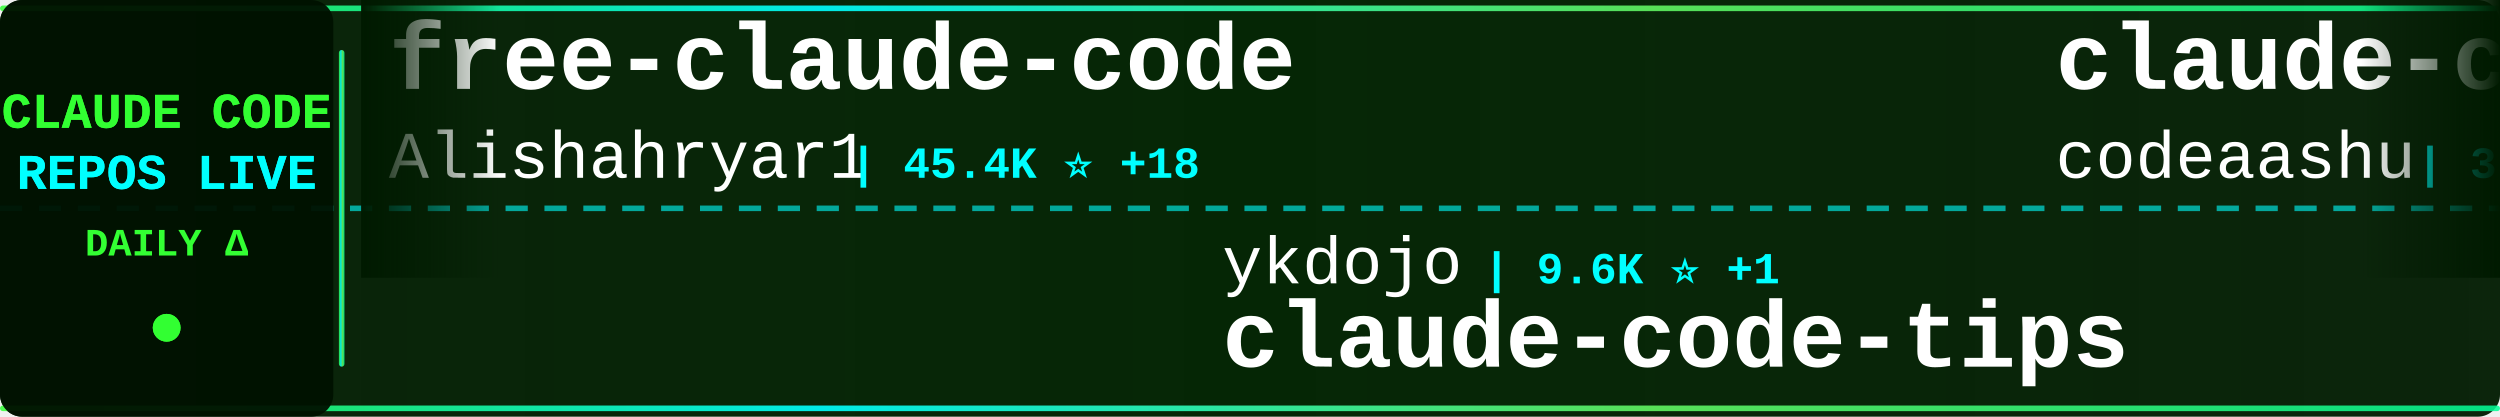
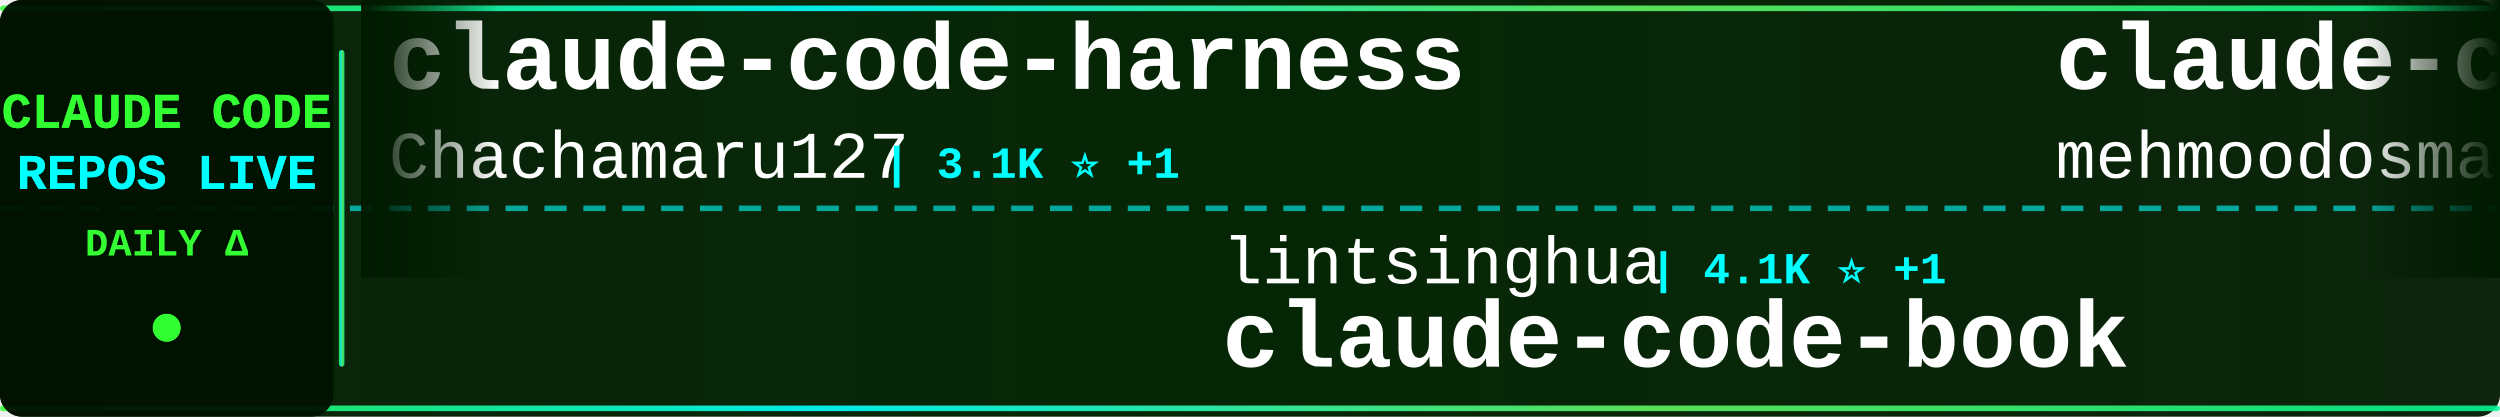
<svg xmlns="http://www.w3.org/2000/svg" width="900" height="150">
  <defs>
    <linearGradient id="tickerBg" x1="0%" y1="0%" x2="100%" y2="0%">
      <stop offset="0%" style="stop-color:#001a00;stop-opacity:0.95" />
      <stop offset="50%" style="stop-color:#002200;stop-opacity:0.98" />
      <stop offset="100%" style="stop-color:#001a00;stop-opacity:0.95" />
    </linearGradient>
    <linearGradient id="borderGrad" x1="0%" y1="0%" x2="100%" y2="0%">
      <stop offset="0%" style="stop-color:#33ff33;stop-opacity:0.85">
        <animate attributeName="stop-opacity" values="0.85;1;0.85" dur="2s" repeatCount="indefinite" />
      </stop>
      <stop offset="33%" style="stop-color:#00ffff;stop-opacity:0.9">
        <animate attributeName="stop-opacity" values="0.9;1;0.9" dur="2.2s" repeatCount="indefinite" />
      </stop>
      <stop offset="66%" style="stop-color:#66ff66;stop-opacity:0.85">
        <animate attributeName="stop-opacity" values="0.85;1;0.85" dur="1.8s" repeatCount="indefinite" />
      </stop>
      <stop offset="100%" style="stop-color:#00ff99;stop-opacity:0.85">
        <animate attributeName="stop-opacity" values="0.85;1;0.85" dur="2s" repeatCount="indefinite" />
      </stop>
    </linearGradient>
    <filter id="textGlow">
      <feGaussianBlur stdDeviation="0.1" result="coloredBlur" />
      <feMerge>
        <feMergeNode in="coloredBlur" />
        <feMergeNode in="SourceGraphic" />
      </feMerge>
    </filter>
    <filter id="metricGlow">
      <feGaussianBlur stdDeviation="0.2" result="coloredBlur" />
      <feMerge>
        <feMergeNode in="coloredBlur" />
        <feMergeNode in="SourceGraphic" />
      </feMerge>
    </filter>
    <linearGradient id="leftFade" x1="0%" y1="0%" x2="100%" y2="0%">
      <stop offset="0%" style="stop-color:#001a00;stop-opacity:1" />
      <stop offset="100%" style="stop-color:#001a00;stop-opacity:0" />
    </linearGradient>
    <linearGradient id="rightFade" x1="0%" y1="0%" x2="100%" y2="0%">
      <stop offset="0%" style="stop-color:#001a00;stop-opacity:0" />
      <stop offset="100%" style="stop-color:#001a00;stop-opacity:1" />
    </linearGradient>
  </defs>
  <rect width="900" height="150" fill="url(#tickerBg)" rx="8" />
  <rect x="0" y="2" width="900" height="2" fill="url(#borderGrad)" rx="1" />
  <rect x="0" y="146" width="900" height="2" fill="url(#borderGrad)" rx="1" />
  <line x1="0" y1="75" x2="900" y2="75" stroke="#00ffff" stroke-width="2" stroke-dasharray="8 6" opacity="0.6" />
  <rect x="0" y="0" width="120" height="150" fill="#001100" opacity="0.95" rx="8" />
  <text x="60" y="46" font-family="'Courier New', monospace" font-size="18" font-weight="bold" fill="#33ff33" text-anchor="middle" filter="url(#textGlow)">
    CLAUDE CODE
  </text>
  <text x="60" y="68" font-family="'Courier New', monospace" font-size="18" font-weight="bold" fill="#00ffff" text-anchor="middle" filter="url(#textGlow)">
    REPOS LIVE
  </text>
  <text x="60" y="92" font-family="'Courier New', monospace" font-size="14" font-weight="bold" fill="#33ff33" text-anchor="middle">
    DAILY Δ
  </text>
  <circle cx="60" cy="118" r="5" fill="#33ff33" filter="url(#metricGlow)">
    <animate attributeName="r" values="4;6;4" dur="1.5s" repeatCount="indefinite" />
    <animate attributeName="opacity" values="0.6;1;0.6" dur="1.5s" repeatCount="indefinite" />
  </circle>
  <rect x="122" y="18" width="2" height="114" fill="url(#borderGrad)" rx="1" />
  <clipPath id="tickerClip">
    <rect x="130" y="0" width="770" height="150" />
  </clipPath>
  <g clip-path="url(#tickerClip)">
    <g id="tickerItems">
      <animateTransform attributeName="transform" attributeType="XML" type="translate" from="0 0" to="-3000 0" dur="54s" repeatCount="indefinite" />
      <g transform="translate(0, 0)">
-         <text x="140" y="32" font-family="'Courier New', monospace" font-size="34" font-weight="bold" fill="#ffffff">free-claude-code</text>
-         <text x="140" y="64" font-family="'Courier New', monospace" font-size="24" font-weight="normal" fill="#ffffff" opacity="1.0">Alishahryar1</text>
-         <text x="306" y="64" font-family="'Courier New', monospace" font-size="16" font-weight="bold" fill="#00ffff"> | 45.4K ⭐ +18</text>
+         <text x="140" y="32" font-family="'Courier New', monospace" font-size="34" font-weight="bold" fill="#ffffff">claude-code-harness</text>
+         <text x="140" y="64" font-family="'Courier New', monospace" font-size="24" font-weight="normal" fill="#ffffff" opacity="1.0">Chachamaru127</text>
+         <text x="318" y="64" font-family="'Courier New', monospace" font-size="16" font-weight="bold" fill="#00ffff"> | 3.1K ⭐ +1</text>
      </g>
      <g transform="translate(300, 0)">
-         <text x="140" y="102" font-family="'Courier New', monospace" font-size="24" font-weight="normal" fill="#ffffff" opacity="1.0">ykdojo</text>
-         <text x="234" y="102" font-family="'Courier New', monospace" font-size="16" font-weight="bold" fill="#00ffff"> | 9.6K ⭐ +1</text>
-         <text x="140" y="132" font-family="'Courier New', monospace" font-size="34" font-weight="bold" fill="#ffffff">claude-code-tips</text>
+         <text x="140" y="102" font-family="'Courier New', monospace" font-size="24" font-weight="normal" fill="#ffffff" opacity="1.0">lintsinghua</text>
+         <text x="294" y="102" font-family="'Courier New', monospace" font-size="16" font-weight="bold" fill="#00ffff"> | 4.1K ⭐ +1</text>
+         <text x="140" y="132" font-family="'Courier New', monospace" font-size="34" font-weight="bold" fill="#ffffff">claude-code-book</text>
      </g>
      <g transform="translate(600, 0)">
        <text x="140" y="32" font-family="'Courier New', monospace" font-size="34" font-weight="bold" fill="#ffffff">claude-code</text>
-         <text x="140" y="64" font-family="'Courier New', monospace" font-size="24" font-weight="normal" fill="#ffffff" opacity="1.0">codeaashu</text>
-         <text x="270" y="64" font-family="'Courier New', monospace" font-size="16" font-weight="bold" fill="#00ffff"> | 3.2K ⭐ +3</text>
+         <text x="140" y="64" font-family="'Courier New', monospace" font-size="24" font-weight="normal" fill="#ffffff" opacity="1.0">mehmoodosman</text>
+         <text x="306" y="64" font-family="'Courier New', monospace" font-size="16" font-weight="bold" fill="#00ffff"> | 172 ⭐</text>
      </g>
      <g transform="translate(900, 0)">
-         <text x="140" y="102" font-family="'Courier New', monospace" font-size="24" font-weight="normal" fill="#ffffff" opacity="1.0">OneRedOak</text>
-         <text x="270" y="102" font-family="'Courier New', monospace" font-size="16" font-weight="bold" fill="#00ffff"> | 3.9K ⭐</text>
-         <text x="140" y="132" font-family="'Courier New', monospace" font-size="34" font-weight="bold" fill="#ffffff">claude-code-workflows</text>
+         <text x="140" y="102" font-family="'Courier New', monospace" font-size="24" font-weight="normal" fill="#ffffff" opacity="1.0">krusemediallc</text>
+         <text x="318" y="102" font-family="'Courier New', monospace" font-size="16" font-weight="bold" fill="#00ffff"> | 1.2K ⭐ +2</text>
+         <text x="140" y="132" font-family="'Courier New', monospace" font-size="34" font-weight="bold" fill="#ffffff">arcads-claude-code</text>
      </g>
      <g transform="translate(1200, 0)">
-         <text x="140" y="32" font-family="'Courier New', monospace" font-size="34" font-weight="bold" fill="#ffffff">claude-code-security-rev...</text>
-         <text x="140" y="64" font-family="'Courier New', monospace" font-size="24" font-weight="normal" fill="#ffffff" opacity="1.0">anthropics</text>
-         <text x="282" y="64" font-family="'Courier New', monospace" font-size="16" font-weight="bold" fill="#00ffff"> | 5.9K ⭐ -1</text>
+         <text x="140" y="32" font-family="'Courier New', monospace" font-size="34" font-weight="bold" fill="#ffffff">andrej-karpathy-skills</text>
+         <text x="140" y="64" font-family="'Courier New', monospace" font-size="24" font-weight="normal" fill="#ffffff" opacity="1.0">multica-ai</text>
+         <text x="282" y="64" font-family="'Courier New', monospace" font-size="16" font-weight="bold" fill="#00ffff"> | 202.1K ⭐ +63</text>
      </g>
      <g transform="translate(1500, 0)">
-         <text x="140" y="102" font-family="'Courier New', monospace" font-size="24" font-weight="normal" fill="#ffffff" opacity="1.0">AICoderTudou</text>
-         <text x="306" y="102" font-family="'Courier New', monospace" font-size="16" font-weight="bold" fill="#00ffff"> | 497 ⭐</text>
-         <text x="140" y="132" font-family="'Courier New', monospace" font-size="34" font-weight="bold" fill="#ffffff">claude-code-tudou</text>
+         <text x="140" y="102" font-family="'Courier New', monospace" font-size="24" font-weight="normal" fill="#ffffff" opacity="1.0">pengchengneo</text>
+         <text x="306" y="102" font-family="'Courier New', monospace" font-size="16" font-weight="bold" fill="#00ffff"> | 1.7K ⭐ +1</text>
+         <text x="140" y="132" font-family="'Courier New', monospace" font-size="34" font-weight="bold" fill="#ffffff">Claude-Code</text>
      </g>
      <g transform="translate(1800, 0)">
-         <text x="140" y="32" font-family="'Courier New', monospace" font-size="34" font-weight="bold" fill="#ffffff">claude_codex_bridge</text>
-         <text x="140" y="64" font-family="'Courier New', monospace" font-size="24" font-weight="normal" fill="#ffffff" opacity="1.0">SeemSeam</text>
-         <text x="258" y="64" font-family="'Courier New', monospace" font-size="16" font-weight="bold" fill="#00ffff"> | 3.4K ⭐</text>
+         <text x="140" y="32" font-family="'Courier New', monospace" font-size="34" font-weight="bold" fill="#ffffff">claude-code-system-promp...</text>
+         <text x="140" y="64" font-family="'Courier New', monospace" font-size="24" font-weight="normal" fill="#ffffff" opacity="1.0">Piebald-AI</text>
+         <text x="282" y="64" font-family="'Courier New', monospace" font-size="16" font-weight="bold" fill="#00ffff"> | 12.3K ⭐ +1</text>
      </g>
      <g transform="translate(2100, 0)">
-         <text x="140" y="102" font-family="'Courier New', monospace" font-size="24" font-weight="normal" fill="#ffffff" opacity="1.0">yasasbanukaofficial</text>
-         <text x="390" y="102" font-family="'Courier New', monospace" font-size="16" font-weight="bold" fill="#00ffff"> | 3.9K ⭐</text>
+         <text x="140" y="102" font-family="'Courier New', monospace" font-size="24" font-weight="normal" fill="#ffffff" opacity="1.0">tanbiralam</text>
+         <text x="282" y="102" font-family="'Courier New', monospace" font-size="16" font-weight="bold" fill="#00ffff"> | 2.1K ⭐ +1</text>
        <text x="140" y="132" font-family="'Courier New', monospace" font-size="34" font-weight="bold" fill="#ffffff">claude-code</text>
      </g>
      <g transform="translate(2400, 0)">
-         <text x="140" y="32" font-family="'Courier New', monospace" font-size="34" font-weight="bold" fill="#ffffff">oh-my-claudecode</text>
-         <text x="140" y="64" font-family="'Courier New', monospace" font-size="24" font-weight="normal" fill="#ffffff" opacity="1.0">Yeachan-Heo</text>
-         <text x="294" y="64" font-family="'Courier New', monospace" font-size="16" font-weight="bold" fill="#00ffff"> | 38.5K ⭐ +2</text>
+         <text x="140" y="32" font-family="'Courier New', monospace" font-size="34" font-weight="bold" fill="#ffffff">claude-code</text>
+         <text x="140" y="64" font-family="'Courier New', monospace" font-size="24" font-weight="normal" fill="#ffffff" opacity="1.0">isboyjc</text>
+         <text x="246" y="64" font-family="'Courier New', monospace" font-size="16" font-weight="bold" fill="#00ffff"> | 161 ⭐</text>
      </g>
      <g transform="translate(2700, 0)">
-         <text x="140" y="102" font-family="'Courier New', monospace" font-size="24" font-weight="normal" fill="#ffffff" opacity="1.0">digitalsamba</text>
-         <text x="306" y="102" font-family="'Courier New', monospace" font-size="16" font-weight="bold" fill="#00ffff"> | 1.9K ⭐ +2</text>
-         <text x="140" y="132" font-family="'Courier New', monospace" font-size="34" font-weight="bold" fill="#ffffff">claude-code-video-toolki...</text>
+         <text x="140" y="102" font-family="'Courier New', monospace" font-size="24" font-weight="normal" fill="#ffffff" opacity="1.0">Maciek-roboblog</text>
+         <text x="342" y="102" font-family="'Courier New', monospace" font-size="16" font-weight="bold" fill="#00ffff"> | 8.6K ⭐ +2</text>
+         <text x="140" y="132" font-family="'Courier New', monospace" font-size="34" font-weight="bold" fill="#ffffff">Claude-Code-Usage-Monito...</text>
      </g>
      <g transform="translate(3000, 0)">
-         <text x="140" y="32" font-family="'Courier New', monospace" font-size="34" font-weight="bold" fill="#ffffff">free-claude-code</text>
-         <text x="140" y="64" font-family="'Courier New', monospace" font-size="24" font-weight="normal" fill="#ffffff" opacity="1.0">Alishahryar1</text>
-         <text x="306" y="64" font-family="'Courier New', monospace" font-size="16" font-weight="bold" fill="#00ffff"> | 45.4K ⭐ +18</text>
+         <text x="140" y="32" font-family="'Courier New', monospace" font-size="34" font-weight="bold" fill="#ffffff">claude-code-harness</text>
+         <text x="140" y="64" font-family="'Courier New', monospace" font-size="24" font-weight="normal" fill="#ffffff" opacity="1.0">Chachamaru127</text>
+         <text x="318" y="64" font-family="'Courier New', monospace" font-size="16" font-weight="bold" fill="#00ffff"> | 3.1K ⭐ +1</text>
      </g>
      <g transform="translate(3300, 0)">
-         <text x="140" y="102" font-family="'Courier New', monospace" font-size="24" font-weight="normal" fill="#ffffff" opacity="1.0">ykdojo</text>
-         <text x="234" y="102" font-family="'Courier New', monospace" font-size="16" font-weight="bold" fill="#00ffff"> | 9.6K ⭐ +1</text>
-         <text x="140" y="132" font-family="'Courier New', monospace" font-size="34" font-weight="bold" fill="#ffffff">claude-code-tips</text>
+         <text x="140" y="102" font-family="'Courier New', monospace" font-size="24" font-weight="normal" fill="#ffffff" opacity="1.0">lintsinghua</text>
+         <text x="294" y="102" font-family="'Courier New', monospace" font-size="16" font-weight="bold" fill="#00ffff"> | 4.1K ⭐ +1</text>
+         <text x="140" y="132" font-family="'Courier New', monospace" font-size="34" font-weight="bold" fill="#ffffff">claude-code-book</text>
      </g>
      <g transform="translate(3600, 0)">
        <text x="140" y="32" font-family="'Courier New', monospace" font-size="34" font-weight="bold" fill="#ffffff">claude-code</text>
-         <text x="140" y="64" font-family="'Courier New', monospace" font-size="24" font-weight="normal" fill="#ffffff" opacity="1.0">codeaashu</text>
-         <text x="270" y="64" font-family="'Courier New', monospace" font-size="16" font-weight="bold" fill="#00ffff"> | 3.2K ⭐ +3</text>
+         <text x="140" y="64" font-family="'Courier New', monospace" font-size="24" font-weight="normal" fill="#ffffff" opacity="1.0">mehmoodosman</text>
+         <text x="306" y="64" font-family="'Courier New', monospace" font-size="16" font-weight="bold" fill="#00ffff"> | 172 ⭐</text>
      </g>
      <g transform="translate(3900, 0)">
-         <text x="140" y="102" font-family="'Courier New', monospace" font-size="24" font-weight="normal" fill="#ffffff" opacity="1.0">OneRedOak</text>
-         <text x="270" y="102" font-family="'Courier New', monospace" font-size="16" font-weight="bold" fill="#00ffff"> | 3.9K ⭐</text>
-         <text x="140" y="132" font-family="'Courier New', monospace" font-size="34" font-weight="bold" fill="#ffffff">claude-code-workflows</text>
+         <text x="140" y="102" font-family="'Courier New', monospace" font-size="24" font-weight="normal" fill="#ffffff" opacity="1.0">krusemediallc</text>
+         <text x="318" y="102" font-family="'Courier New', monospace" font-size="16" font-weight="bold" fill="#00ffff"> | 1.2K ⭐ +2</text>
+         <text x="140" y="132" font-family="'Courier New', monospace" font-size="34" font-weight="bold" fill="#ffffff">arcads-claude-code</text>
      </g>
    </g>
  </g>
  <rect x="130" y="0" width="50" height="100" fill="url(#leftFade)" />
  <rect x="850" y="0" width="50" height="100" fill="url(#rightFade)" />
</svg>
